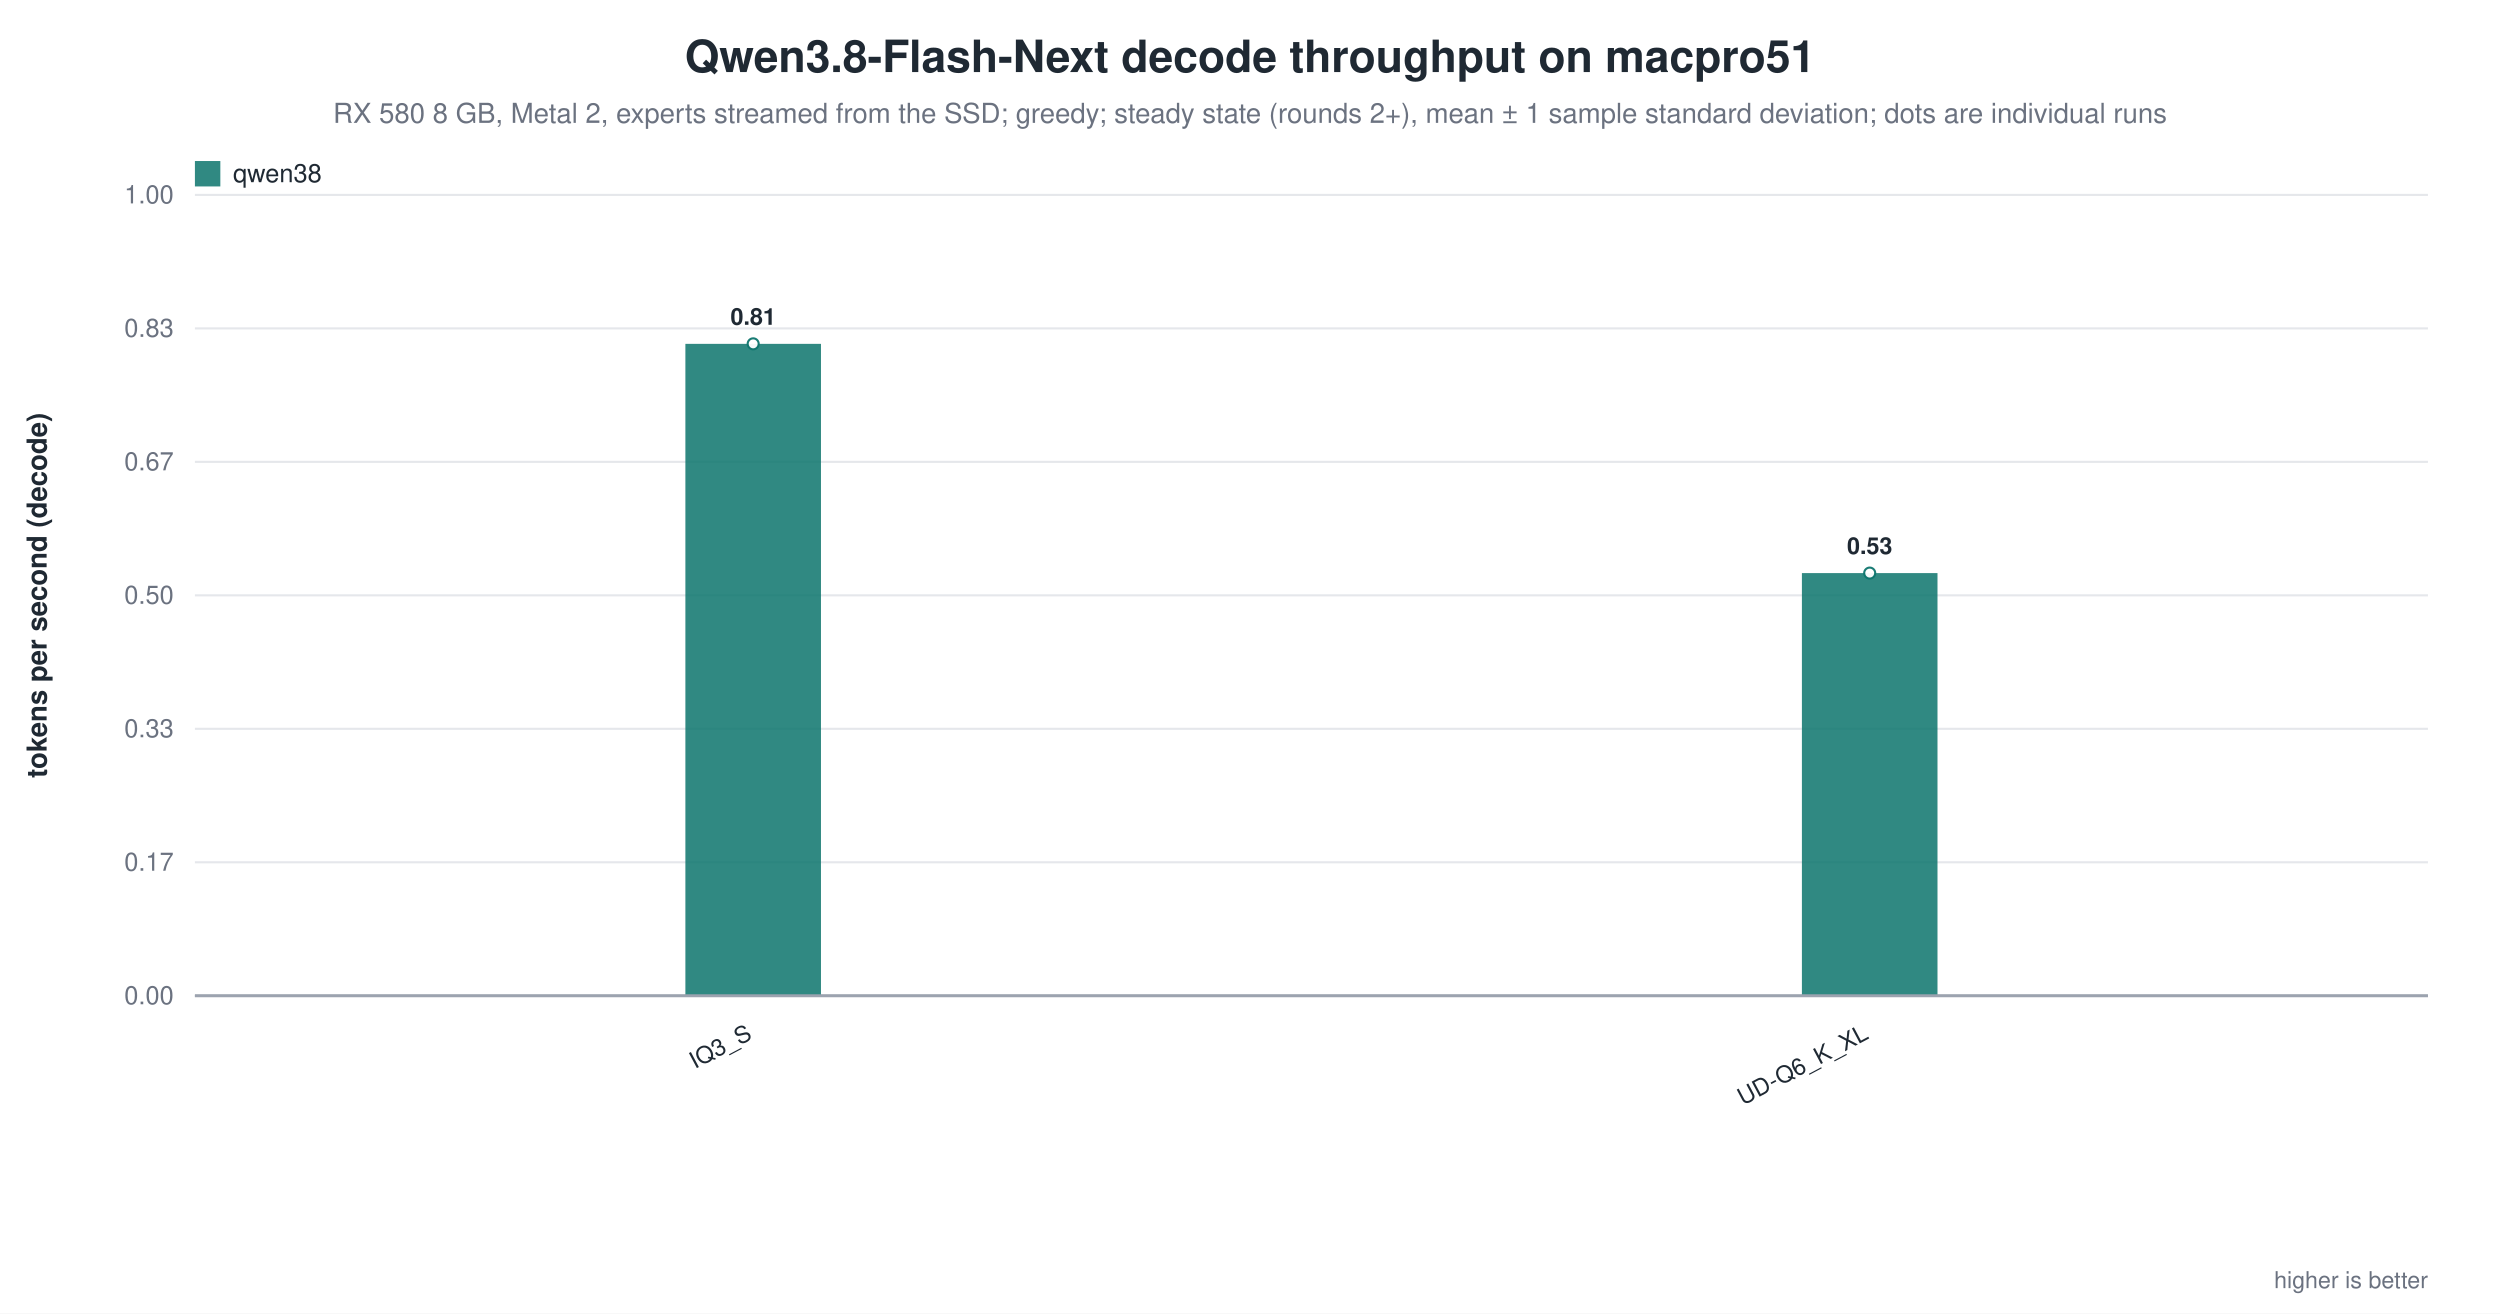
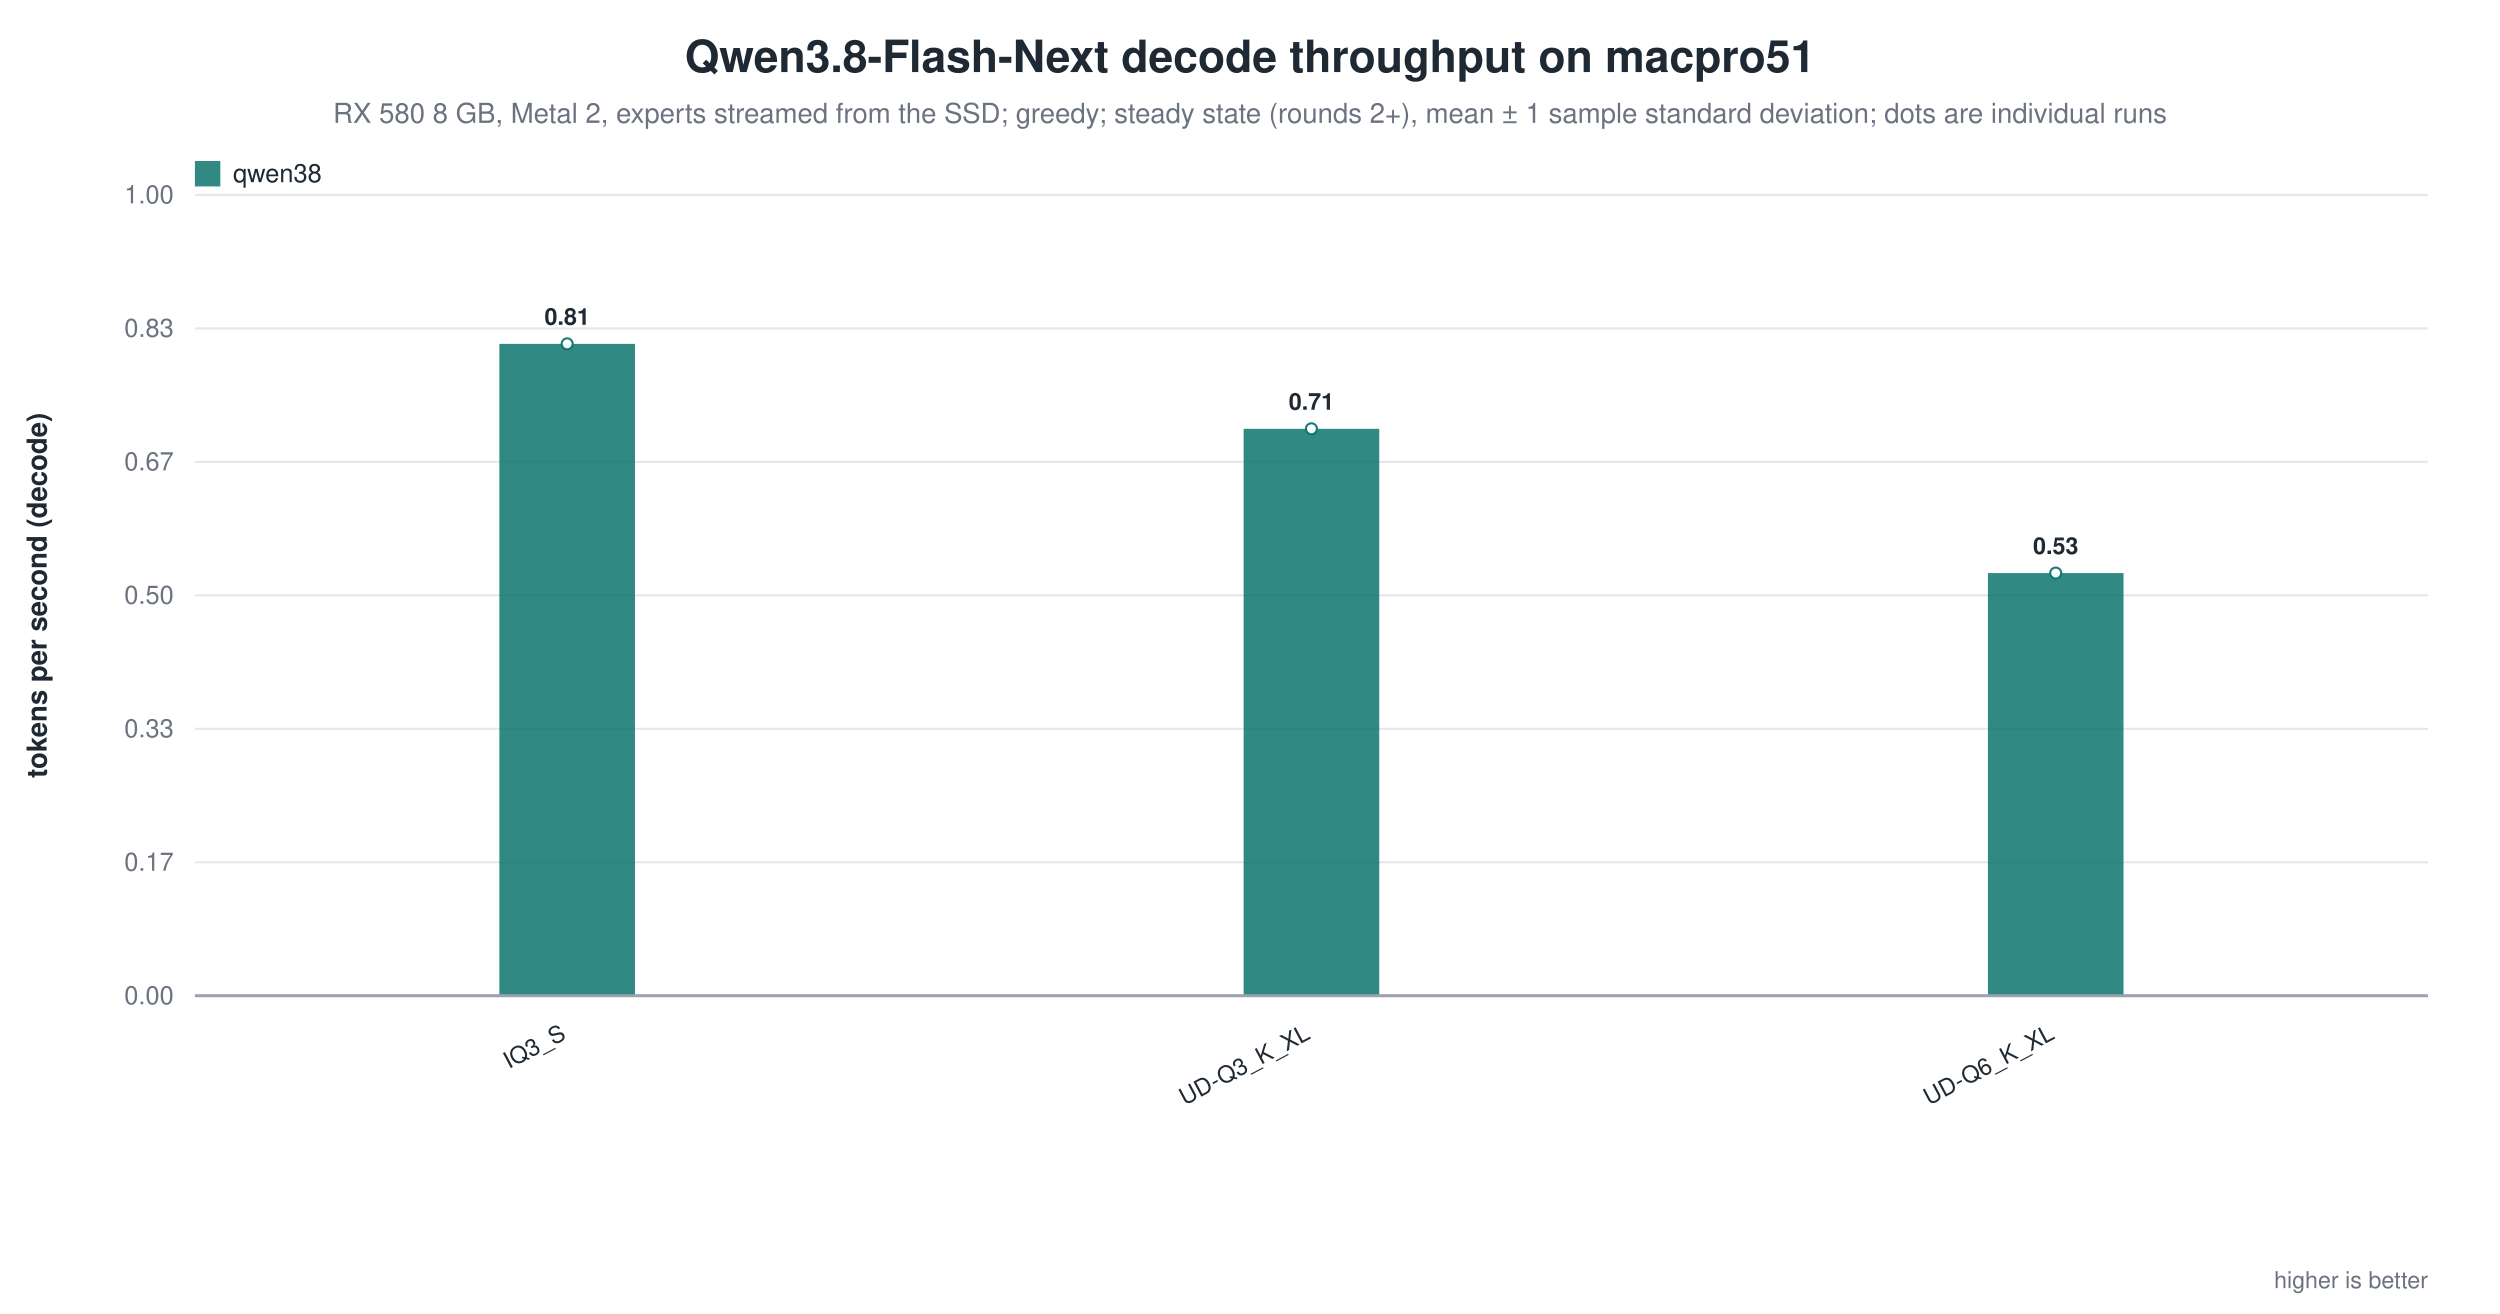
<svg xmlns="http://www.w3.org/2000/svg" width="1180" height="620" viewBox="0 0 1180 620" role="img" aria-label="Qwen3.8-Flash-Next decode throughput on macpro51">
  <rect width="1180" height="620" fill="white" />
  <text x="590.0" y="34" text-anchor="middle" font-family="Helvetica, Arial, sans-serif" font-size="21" font-weight="600" fill="#1f2933">Qwen3.8-Flash-Next decode throughput on macpro51</text>
  <text x="590.0" y="58" text-anchor="middle" font-family="Helvetica, Arial, sans-serif" font-size="13" fill="#6b7280">RX 580 8 GB, Metal 2, experts streamed from the SSD; greedy; steady state (rounds 2+), mean ± 1 sample standard deviation; dots are individual runs</text>
  <line x1="92.0" y1="470.0" x2="1146.0" y2="470.0" stroke="#9ca3af" stroke-width="1.0" />
  <text x="82.0" y="474.0" text-anchor="end" font-family="Helvetica, Arial, sans-serif" font-size="12" fill="#6b7280" font-weight="400">0.00</text>
  <line x1="92.0" y1="407.0" x2="1146.0" y2="407.0" stroke="#e5e7eb" stroke-width="1.0" />
  <text x="82.0" y="411.0" text-anchor="end" font-family="Helvetica, Arial, sans-serif" font-size="12" fill="#6b7280" font-weight="400">0.17</text>
  <line x1="92.0" y1="344.0" x2="1146.0" y2="344.0" stroke="#e5e7eb" stroke-width="1.0" />
  <text x="82.0" y="348.0" text-anchor="end" font-family="Helvetica, Arial, sans-serif" font-size="12" fill="#6b7280" font-weight="400">0.33</text>
  <line x1="92.0" y1="281.0" x2="1146.0" y2="281.0" stroke="#e5e7eb" stroke-width="1.0" />
  <text x="82.0" y="285.0" text-anchor="end" font-family="Helvetica, Arial, sans-serif" font-size="12" fill="#6b7280" font-weight="400">0.50</text>
  <line x1="92.0" y1="218.0" x2="1146.0" y2="218.0" stroke="#e5e7eb" stroke-width="1.0" />
  <text x="82.0" y="222.0" text-anchor="end" font-family="Helvetica, Arial, sans-serif" font-size="12" fill="#6b7280" font-weight="400">0.67</text>
  <line x1="92.0" y1="155.0" x2="1146.0" y2="155.0" stroke="#e5e7eb" stroke-width="1.0" />
  <text x="82.0" y="159.0" text-anchor="end" font-family="Helvetica, Arial, sans-serif" font-size="12" fill="#6b7280" font-weight="400">0.83</text>
  <line x1="92.0" y1="92.0" x2="1146.0" y2="92.0" stroke="#e5e7eb" stroke-width="1.0" />
  <text x="82.0" y="96.0" text-anchor="end" font-family="Helvetica, Arial, sans-serif" font-size="12" fill="#6b7280" font-weight="400">1.00</text>
  <text x="22.0" y="281.0" text-anchor="middle" font-family="Helvetica, Arial, sans-serif" font-size="13" fill="#1f2933" font-weight="600" transform="rotate(-90.0 22.0 281.0)">tokens per second (decode)</text>
-   <rect x="323.5" y="162.3" width="64.0" height="307.7" fill="#0f766e" opacity="0.86" />
-   <circle cx="355.5" cy="162.3" r="2.6" fill="white" stroke="#0f766e" stroke-width="1.0" opacity="0.95" />
-   <text x="355.5" y="153.3" text-anchor="middle" font-family="Helvetica, Arial, sans-serif" font-size="11" fill="#1f2933" font-weight="600">0.81</text>
-   <text x="355.5" y="490.0" text-anchor="end" font-family="Helvetica, Arial, sans-serif" font-size="11" fill="#1f2933" font-weight="500" transform="rotate(-28.0 355.5 490.0)">IQ3_S</text>
-   <rect x="850.5" y="270.5" width="64.0" height="199.5" fill="#0f766e" opacity="0.86" />
-   <circle cx="882.5" cy="270.5" r="2.6" fill="white" stroke="#0f766e" stroke-width="1.0" opacity="0.95" />
-   <text x="882.5" y="261.5" text-anchor="middle" font-family="Helvetica, Arial, sans-serif" font-size="11" fill="#1f2933" font-weight="600">0.53</text>
-   <text x="882.5" y="490.0" text-anchor="end" font-family="Helvetica, Arial, sans-serif" font-size="11" fill="#1f2933" font-weight="500" transform="rotate(-28.0 882.5 490.0)">UD-Q6_K_XL</text>
+   <rect x="235.7" y="162.3" width="64.0" height="307.7" fill="#0f766e" opacity="0.86" />
+   <circle cx="267.7" cy="162.3" r="2.6" fill="white" stroke="#0f766e" stroke-width="1.0" opacity="0.95" />
+   <text x="267.7" y="153.3" text-anchor="middle" font-family="Helvetica, Arial, sans-serif" font-size="11" fill="#1f2933" font-weight="600">0.81</text>
+   <text x="267.7" y="490.0" text-anchor="end" font-family="Helvetica, Arial, sans-serif" font-size="11" fill="#1f2933" font-weight="500" transform="rotate(-28.0 267.7 490.0)">IQ3_S</text>
+   <rect x="587.0" y="202.4" width="64.0" height="267.6" fill="#0f766e" opacity="0.86" />
+   <circle cx="619.0" cy="202.4" r="2.6" fill="white" stroke="#0f766e" stroke-width="1.0" opacity="0.95" />
+   <text x="619.0" y="193.4" text-anchor="middle" font-family="Helvetica, Arial, sans-serif" font-size="11" fill="#1f2933" font-weight="600">0.71</text>
+   <text x="619.0" y="490.0" text-anchor="end" font-family="Helvetica, Arial, sans-serif" font-size="11" fill="#1f2933" font-weight="500" transform="rotate(-28.0 619.0 490.0)">UD-Q3_K_XL</text>
+   <rect x="938.3" y="270.5" width="64.0" height="199.5" fill="#0f766e" opacity="0.86" />
+   <circle cx="970.3" cy="270.5" r="2.6" fill="white" stroke="#0f766e" stroke-width="1.0" opacity="0.95" />
+   <text x="970.3" y="261.5" text-anchor="middle" font-family="Helvetica, Arial, sans-serif" font-size="11" fill="#1f2933" font-weight="600">0.53</text>
+   <text x="970.3" y="490.0" text-anchor="end" font-family="Helvetica, Arial, sans-serif" font-size="11" fill="#1f2933" font-weight="500" transform="rotate(-28.0 970.3 490.0)">UD-Q6_K_XL</text>
  <line x1="92.0" y1="470.0" x2="1146.0" y2="470.0" stroke="#9ca3af" stroke-width="1.4" />
  <rect x="92.0" y="76.0" width="12.0" height="12.0" fill="#0f766e" opacity="0.86" />
  <text x="110.0" y="86.0" text-anchor="start" font-family="Helvetica, Arial, sans-serif" font-size="12" fill="#1f2933" font-weight="500">qwen38</text>
  <text x="1146.0" y="608.0" text-anchor="end" font-family="Helvetica, Arial, sans-serif" font-size="11" fill="#6b7280" font-weight="400">higher is better</text>
</svg>
